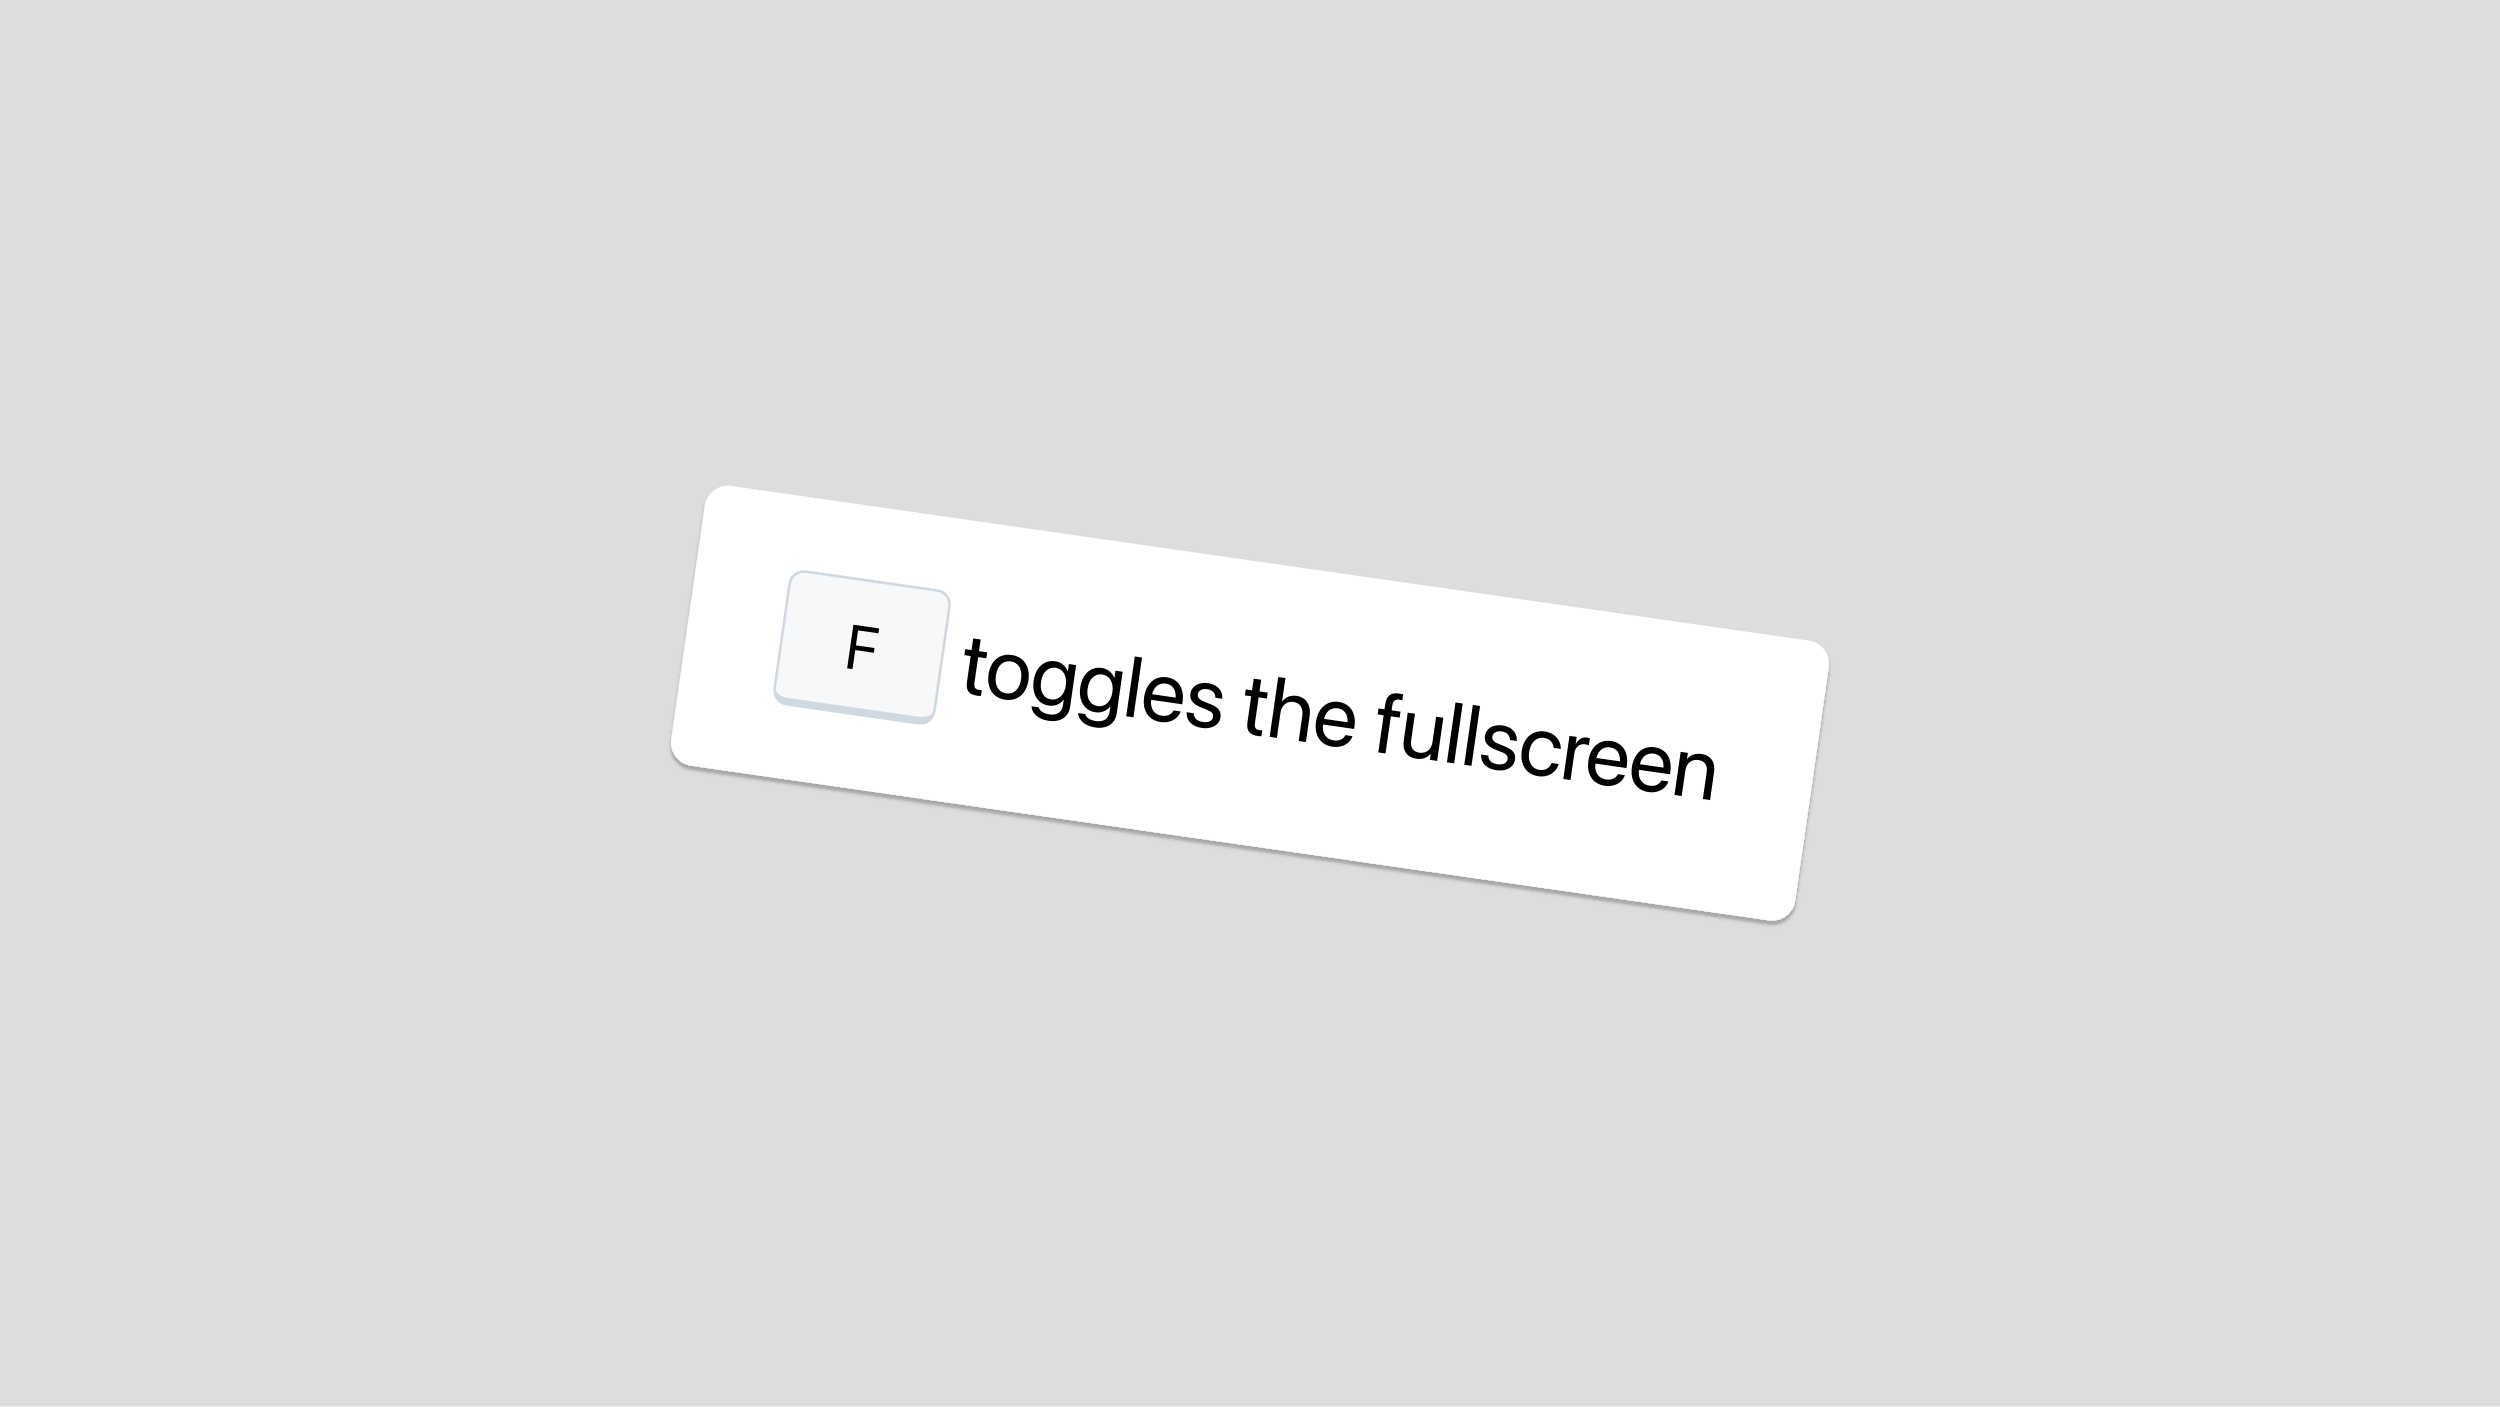
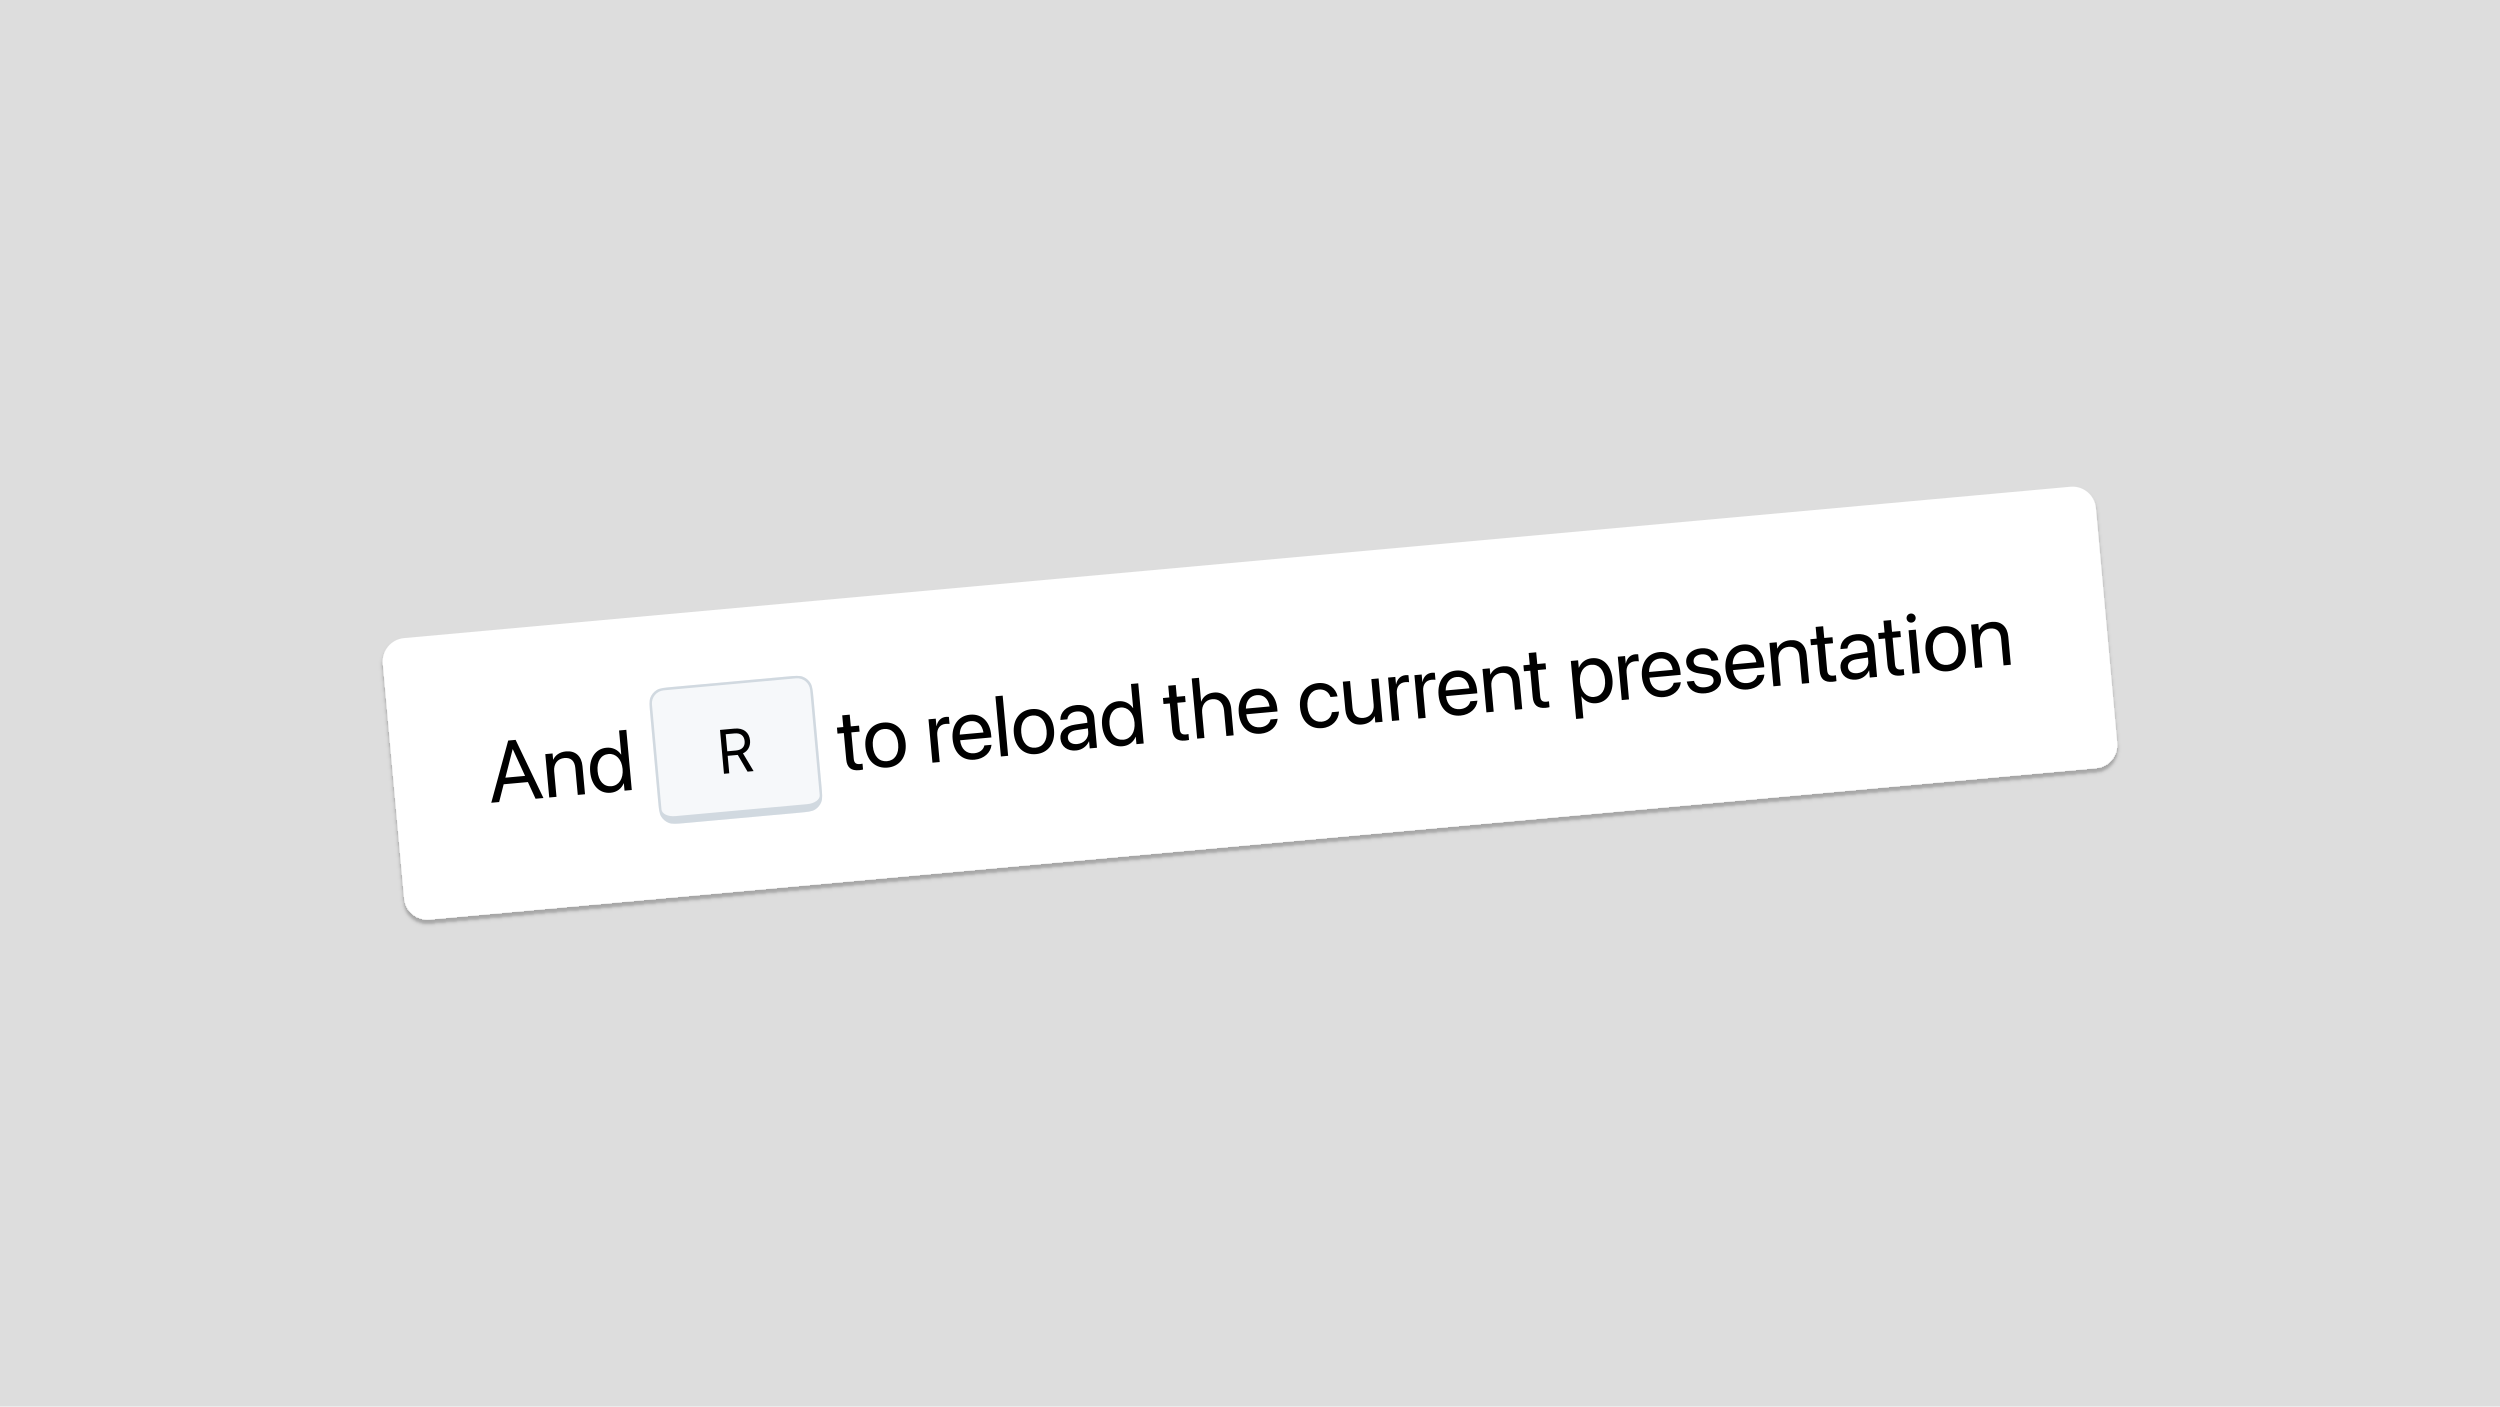
<svg xmlns="http://www.w3.org/2000/svg" width="1920" height="1080" viewBox="0 0 1920 1080" fill="none">
  <rect width="1920" height="1080" fill="#DDDDDD" />
-   <g filter="url(#filter0_d_711_106)">
-     <g clip-path="url(#clip0_711_106)">
-       <rect x="543.831" y="370.665" width="872.005" height="217.006" rx="18" transform="rotate(8.16627 543.831 370.665)" fill="white" />
-       <mask id="path-2-inside-1_711_106" fill="white">
-         <path d="M604.423 455.33C605.378 448.678 605.856 445.351 607.515 442.996C608.975 440.925 611.053 439.369 613.451 438.551C616.178 437.621 619.504 438.098 626.157 439.053L712.868 451.501C719.52 452.455 722.846 452.933 725.201 454.592C727.273 456.052 728.829 458.13 729.647 460.528C730.577 463.255 730.1 466.581 729.145 473.234L719.681 539.158C718.726 545.811 718.249 549.137 716.589 551.492C715.13 553.563 713.052 555.12 710.653 555.938C707.926 556.868 704.6 556.39 697.948 555.435L611.237 542.988C604.584 542.033 601.258 541.555 598.903 539.896C596.831 538.436 595.275 536.358 594.457 533.96C593.527 531.233 594.005 527.907 594.96 521.254L604.423 455.33Z" />
+   <g filter="url(#filter0_d_719_280)">
+     <g clip-path="url(#clip0_719_280)">
+       <rect x="292.391" y="491.69" width="1321" height="217.006" rx="18" transform="rotate(-5.19 292.391 491.69)" fill="white" />
+       <path d="M377.288 616.525L390.291 568.738L395.993 568.22L417.362 612.885L411.308 613.435L405.429 600.63L386.817 602.321L383.342 615.975L377.288 616.525ZM393.707 575.404L388.134 597.259L403.254 595.886L393.835 575.393L393.707 575.404ZM421.815 612.481L418.789 579.166L424.362 578.659L424.793 583.4L424.921 583.389C426.433 580.119 429.622 577.536 434.683 577.076C441.987 576.413 446.646 580.77 447.335 588.362L449.299 609.984L443.726 610.491L441.852 589.861C441.36 584.447 438.559 581.698 433.433 582.163C428.18 582.641 425.093 586.7 425.608 592.37L427.388 611.974L421.815 612.481ZM468.994 608.841C460.473 609.615 454.219 603.336 453.264 592.829L453.261 592.797C452.307 582.29 457.395 575.013 465.756 574.254C470.465 573.826 474.556 575.844 476.987 579.499L477.116 579.488L475.437 561.004L481.011 560.498L485.209 606.723L479.635 607.229L479.123 601.591L478.995 601.603C477.265 605.668 473.767 608.408 468.994 608.841ZM469.635 603.809C475.273 603.297 478.832 598.032 478.154 590.568L478.151 590.536C477.476 583.105 472.995 578.57 467.389 579.079C461.495 579.615 458.274 584.687 458.963 592.279L458.966 592.311C459.662 599.967 463.741 604.345 469.635 603.809Z" fill="black" />
+       <mask id="path-3-inside-1_719_280" fill="white">
+         <path d="M499.374 548.399C498.766 541.706 498.462 538.36 499.533 535.685C500.474 533.332 502.137 531.338 504.281 529.988C506.719 528.453 510.066 528.15 516.759 527.542L604 519.622C610.693 519.014 614.04 518.71 616.715 519.781C619.067 520.723 621.062 522.385 622.411 524.53C623.946 526.968 624.25 530.314 624.858 537.007L630.879 603.335C631.487 610.028 631.79 613.374 630.72 616.049C629.778 618.402 628.116 620.396 625.971 621.746C623.533 623.28 620.187 623.584 613.493 624.192L526.252 632.112C519.559 632.72 516.213 633.023 513.538 631.953C511.185 631.011 509.191 629.349 507.841 627.204C506.306 624.766 506.003 621.42 505.395 614.726L499.374 548.399Z" />
      </mask>
-       <path d="M604.423 455.33C605.378 448.678 605.856 445.351 607.515 442.996C608.975 440.925 611.053 439.369 613.451 438.551C616.178 437.621 619.504 438.098 626.157 439.053L712.868 451.501C719.52 452.455 722.846 452.933 725.201 454.592C727.273 456.052 728.829 458.13 729.647 460.528C730.577 463.255 730.1 466.581 729.145 473.234L719.681 539.158C718.726 545.811 718.249 549.137 716.589 551.492C715.13 553.563 713.052 555.12 710.653 555.938C707.926 556.868 704.6 556.39 697.948 555.435L611.237 542.988C604.584 542.033 601.258 541.555 598.903 539.896C596.831 538.436 595.275 536.358 594.457 533.96C593.527 531.233 594.005 527.907 594.96 521.254L604.423 455.33Z" fill="#F6F8FA" />
-       <path d="M603.467 447.919C604.565 440.265 611.66 434.952 619.314 436.05L720.279 450.544C727.932 451.643 733.246 458.738 732.147 466.391L728.188 465.823C728.973 460.356 725.177 455.288 719.71 454.503L618.745 440.01C613.279 439.225 608.211 443.021 607.426 448.487L603.467 447.919ZM720.069 550.529C718.971 558.182 711.876 563.496 704.222 562.397L603.257 547.904C595.604 546.805 590.29 539.71 591.389 532.056L595.916 528.665C595.446 531.946 599.496 535.241 604.962 536.025L705.927 550.519C711.394 551.304 716.208 549.281 716.678 546.001L720.069 550.529ZM603.257 547.904C595.604 546.805 590.29 539.71 591.389 532.056L603.467 447.919C604.565 440.265 611.66 434.952 619.314 436.05L618.745 440.01C613.279 439.225 608.211 443.021 607.426 448.487L595.916 528.665C595.446 531.946 599.496 535.241 604.962 536.025L603.257 547.904ZM720.279 450.544C727.932 451.643 733.246 458.738 732.147 466.391L720.069 550.529C718.971 558.182 711.876 563.496 704.222 562.397L705.927 550.519C711.394 551.304 716.208 549.281 716.678 546.001L728.188 465.823C728.973 460.356 725.177 455.288 719.71 454.503L720.279 450.544Z" fill="#D1D9E0" mask="url(#path-2-inside-1_711_106)" />
-       <path d="M654.717 513.87L650.61 513.281L655.416 479.804L675.159 482.638L674.619 486.396L658.983 484.152L657.334 495.636L671.625 497.687L671.102 501.329L656.811 499.278L654.717 513.87Z" fill="black" />
-       <path d="M750.375 534.309C744.294 533.436 741.694 530.269 742.603 523.933L745.486 503.842L740.646 503.148L741.304 498.563L746.144 499.257L747.428 490.31L753.159 491.133L751.875 500.08L758.179 500.984L757.521 505.569L751.217 504.664L748.338 524.723C747.831 528.257 749.25 529.468 752.211 529.893C752.879 529.989 753.53 529.985 754.012 530.022L753.368 534.511C752.654 534.506 751.457 534.464 750.375 534.309ZM772.057 537.421C762.856 536.1 757.666 528.564 759.178 518.025L759.187 517.961C760.7 507.423 767.822 501.718 776.96 503.029C786.098 504.341 791.365 511.791 789.849 522.361L789.839 522.425C788.323 532.996 781.195 538.732 772.057 537.421ZM772.793 532.522C778.62 533.358 783.057 529.381 784.172 521.612L784.181 521.548C785.296 513.779 782.115 508.773 776.256 507.933C770.494 507.106 765.965 511.038 764.855 518.775L764.846 518.838C763.726 526.639 766.934 531.681 772.793 532.522ZM805.386 553.577C797.203 552.402 792.598 547.81 792.219 542.751L792.197 542.455L797.769 543.255L797.855 543.56C798.563 546.098 801.505 548.015 806.026 548.664C811.853 549.5 815.625 546.76 816.361 541.634L816.969 537.399L816.841 537.381C814.342 540.759 810.183 542.567 805.439 541.886C797.097 540.689 792.362 533.153 793.847 522.805L793.851 522.773C795.327 512.489 802.05 506.63 810.455 507.836C815.136 508.508 818.463 511.585 819.971 515.571L820.098 515.589L820.903 509.985L826.443 510.78L821.823 542.97C820.722 550.643 814.365 554.865 805.386 553.577ZM807.352 537.156C812.988 537.965 817.499 533.706 818.554 526.351L818.559 526.319C819.605 519.028 816.438 513.699 810.834 512.895C804.944 512.049 800.574 516.232 799.519 523.587L799.514 523.618C798.436 531.132 801.462 536.311 807.352 537.156ZM841.174 558.712C832.991 557.538 828.386 552.945 828.007 547.887L827.984 547.591L833.556 548.39L833.642 548.695C834.35 551.234 837.292 553.151 841.814 553.8C847.64 554.636 851.413 551.895 852.149 546.769L852.756 542.534L852.629 542.516C850.129 545.894 845.971 547.702 841.226 547.021C832.885 545.824 828.149 538.288 829.634 527.941L829.639 527.909C831.115 517.625 837.837 511.765 846.243 512.972C850.923 513.643 854.251 516.72 855.759 520.706L855.886 520.724L856.69 515.121L862.23 515.916L857.611 548.105C856.51 555.779 850.152 560.001 841.174 558.712ZM843.14 542.292C848.776 543.101 853.286 538.841 854.342 531.486L854.346 531.454C855.392 524.163 852.225 518.834 846.622 518.03C840.731 517.185 836.362 521.367 835.306 528.722L835.302 528.754C834.223 536.268 837.25 541.447 843.14 542.292ZM864.929 550.098L871.522 504.154L877.062 504.949L870.469 550.893L864.929 550.098ZM891.487 554.559C881.967 553.193 877.191 545.716 878.685 535.304L878.689 535.273C880.161 525.02 887.029 518.824 896.071 520.122C905.114 521.42 909.658 528.928 908.232 538.862L907.94 540.9L884.092 537.478C883.242 544.31 886.428 548.829 892.318 549.674C896.521 550.277 899.783 548.601 901.145 545.904L901.282 545.631L906.726 546.412L906.617 546.722C904.749 552.043 898.715 555.596 891.487 554.559ZM895.336 525.021C890.528 524.331 886.3 527.071 884.809 533.161L902.926 535.761C903.307 529.252 900.175 525.715 895.336 525.021ZM923.04 559.087C915.239 557.967 911.098 553.311 911.279 547.293L911.289 547.002L916.829 547.797L916.847 548.125C917.04 551.532 919.213 553.826 923.734 554.475C928.224 555.119 931.168 553.624 931.597 550.631L931.602 550.599C931.944 548.211 930.894 546.696 927.27 545.233L922.199 543.206C916.173 540.814 913.564 537.483 914.25 532.707L914.254 532.675C915.072 526.976 920.651 523.649 927.815 524.677C935.075 525.719 939.084 530.616 938.702 536.216L938.675 536.634L933.39 535.876L933.39 535.648C933.405 532.369 931.26 529.883 927.153 529.294C923.141 528.718 920.379 530.304 919.958 533.233L919.954 533.265C919.629 535.526 920.902 537.301 924.436 538.718L929.506 540.745C935.96 543.328 938 546.318 937.324 551.031L937.319 551.062C936.488 556.857 930.427 560.147 923.04 559.087ZM965.8 565.223C959.719 564.35 957.119 561.183 958.028 554.847L960.911 534.756L956.072 534.061L956.729 529.476L961.569 530.171L962.853 521.224L968.584 522.047L967.3 530.993L973.604 531.898L972.946 536.483L966.642 535.578L963.764 555.637C963.257 559.171 964.675 560.382 967.636 560.807C968.305 560.903 968.955 560.899 969.437 560.936L968.793 565.425C968.079 565.42 966.883 565.378 965.8 565.223ZM975.093 565.907L981.686 519.962L987.226 520.757L984.626 538.874L984.754 538.892C987.071 535.423 990.984 533.742 995.92 534.45C1002.96 535.46 1006.98 541.595 1005.83 549.618L1002.92 569.9L997.381 569.105L1000.15 549.778C1001.01 543.793 998.464 539.82 993.306 539.08C988.179 538.344 984.215 541.739 983.407 547.375L980.633 566.702L975.093 565.907ZM1023.49 573.502C1013.97 572.136 1009.2 564.659 1010.69 554.247L1010.7 554.216C1012.17 543.963 1019.03 537.768 1028.08 539.065C1037.12 540.363 1041.66 547.871 1040.24 557.805L1039.95 559.843L1016.1 556.421C1015.25 563.253 1018.43 567.772 1024.32 568.617C1028.53 569.22 1031.79 567.544 1033.15 564.847L1033.29 564.574L1038.73 565.355L1038.62 565.665C1036.75 570.986 1030.72 574.539 1023.49 573.502ZM1027.34 543.964C1022.53 543.274 1018.31 546.014 1016.82 552.104L1034.93 554.704C1035.31 548.195 1032.18 544.658 1027.34 543.964ZM1058.54 577.882L1062.64 549.354L1058.02 548.691L1058.68 544.106L1063.3 544.769L1063.88 540.693C1064.79 534.326 1068.19 531.726 1074.3 532.603C1075.54 532.781 1076.84 533.064 1077.65 533.31L1077 537.8C1076.35 537.608 1075.49 537.453 1074.63 537.33C1071.58 536.891 1069.82 538.232 1069.35 541.511L1068.77 545.555L1075.59 546.533L1074.93 551.117L1068.18 550.149L1064.08 578.677L1058.54 577.882ZM1087.78 582.727C1080.52 581.685 1076.99 576.37 1078.07 568.824L1081.16 547.332L1086.7 548.127L1083.76 568.632C1082.98 574.013 1085.07 577.335 1090.17 578.066C1095.39 578.815 1099.33 575.579 1100.14 569.943L1102.94 550.457L1108.48 551.252L1103.72 584.365L1098.18 583.57L1098.86 578.858L1098.73 578.84C1096.51 581.672 1092.81 583.449 1087.78 582.727ZM1111.24 585.444L1117.83 539.499L1123.37 540.294L1116.78 586.239L1111.24 585.444ZM1124.55 587.353L1131.14 541.409L1136.68 542.204L1130.09 588.148L1124.55 587.353ZM1149.23 591.545C1141.43 590.425 1137.29 585.769 1137.47 579.751L1137.48 579.46L1143.02 580.255L1143.03 580.583C1143.23 583.99 1145.4 586.284 1149.92 586.933C1154.41 587.577 1157.35 586.082 1157.78 583.089L1157.79 583.057C1158.13 580.67 1157.08 579.154 1153.46 577.692L1148.39 575.664C1142.36 573.272 1139.75 569.941 1140.44 565.165L1140.44 565.133C1141.26 559.434 1146.84 556.107 1154 557.135C1161.26 558.177 1165.27 563.074 1164.89 568.674L1164.86 569.092L1159.58 568.334L1159.58 568.106C1159.59 564.827 1157.45 562.342 1153.34 561.752C1149.33 561.177 1146.57 562.762 1146.15 565.692L1146.14 565.723C1145.82 567.984 1147.09 569.759 1150.62 571.176L1155.69 573.203C1162.15 575.787 1164.19 578.776 1163.51 583.489L1163.51 583.521C1162.67 589.315 1156.61 592.605 1149.23 591.545ZM1181.58 596.187C1172.18 594.839 1167.19 587.298 1168.7 576.76L1168.71 576.728C1170.2 566.284 1177.24 560.471 1186.45 561.791C1194.69 562.975 1198.78 569.15 1198.67 574.918L1198.66 575.177L1193.25 574.401L1193.22 574.137C1192.87 570.707 1190.61 567.394 1185.74 566.695C1179.98 565.868 1175.44 570.091 1174.36 577.605L1174.36 577.637C1173.25 585.342 1176.55 590.461 1182.28 591.284C1186.8 591.933 1190.06 589.801 1191.52 586.24L1191.62 585.995L1197.06 586.776L1197 586.994C1195.2 593.171 1189.06 597.261 1181.58 596.187ZM1200.61 598.269L1205.36 565.156L1210.9 565.951L1210.1 571.555L1210.23 571.573C1211.89 567.912 1215.1 565.903 1218.83 566.438C1219.78 566.575 1220.59 566.853 1221.02 566.981L1220.25 572.362C1219.83 572.138 1218.67 571.81 1217.34 571.618C1213.04 571.001 1209.81 573.592 1209.08 578.623L1206.15 599.064L1200.61 598.269ZM1232.68 603.52C1223.16 602.154 1218.38 594.677 1219.88 584.266L1219.88 584.234C1221.35 573.982 1228.22 567.786 1237.26 569.083C1246.3 570.381 1250.85 577.89 1249.42 587.823L1249.13 589.861L1225.28 586.439C1224.43 593.271 1227.62 597.79 1233.51 598.635C1237.71 599.238 1240.97 597.562 1242.34 594.865L1242.47 594.592L1247.92 595.374L1247.81 595.683C1245.94 601.004 1239.91 604.557 1232.68 603.52ZM1236.53 573.982C1231.72 573.292 1227.49 576.033 1226 582.123L1244.12 584.722C1244.5 578.213 1241.37 574.677 1236.53 573.982ZM1266.11 608.318C1256.59 606.952 1251.81 599.475 1253.31 589.063L1253.31 589.031C1254.78 578.779 1261.65 572.583 1270.69 573.881C1279.74 575.178 1284.28 582.687 1282.85 592.621L1282.56 594.659L1258.71 591.236C1257.86 598.068 1261.05 602.587 1266.94 603.433C1271.14 604.036 1274.41 602.359 1275.77 599.663L1275.9 599.39L1281.35 600.171L1281.24 600.48C1279.37 605.801 1273.34 609.355 1266.11 608.318ZM1269.96 578.78C1265.15 578.09 1260.92 580.83 1259.43 586.92L1277.55 589.52C1277.93 583.011 1274.8 579.474 1269.96 578.78ZM1286 610.523L1290.76 577.41L1296.3 578.205L1295.62 582.917L1295.75 582.935C1297.97 580.103 1301.67 578.326 1306.7 579.048C1313.96 580.09 1317.49 585.405 1316.41 592.951L1313.32 614.443L1307.78 613.648L1310.73 593.143C1311.5 587.763 1309.41 584.441 1304.31 583.709C1299.09 582.96 1295.15 586.197 1294.34 591.832L1291.54 611.318L1286 610.523Z" fill="black" />
+       <path d="M499.374 548.399C498.766 541.706 498.462 538.36 499.533 535.685C500.474 533.332 502.137 531.338 504.281 529.988C506.719 528.453 510.066 528.15 516.759 527.542L604 519.622C610.693 519.014 614.04 518.71 616.715 519.781C619.067 520.723 621.062 522.385 622.411 524.53C623.946 526.968 624.25 530.314 624.858 537.007L630.879 603.335C631.487 610.028 631.79 613.374 630.72 616.049C629.778 618.402 628.116 620.396 625.971 621.746C623.533 623.28 620.187 623.584 613.493 624.192L526.252 632.112C519.559 632.72 516.213 633.023 513.538 631.953C511.185 631.011 509.191 629.349 507.841 627.204C506.306 624.766 506.003 621.42 505.395 614.726L499.374 548.399Z" fill="#F6F8FA" />
+       <path d="M496.731 541.409C496.032 533.709 501.707 526.9 509.408 526.201L610.99 516.979C618.69 516.28 625.499 521.956 626.198 529.656L622.215 530.018C621.715 524.517 616.852 520.463 611.352 520.963L509.769 530.185C504.269 530.684 500.215 535.548 500.714 541.048L496.731 541.409ZM633.883 614.308C634.582 622.008 628.907 628.817 621.206 629.516L519.624 638.738C511.924 639.437 505.115 633.762 504.416 626.061L508.038 621.716C508.337 625.016 513.039 627.287 518.539 626.787L620.121 617.565C625.622 617.066 629.838 613.986 629.538 610.686L633.883 614.308ZM519.624 638.738C511.924 639.437 505.115 633.762 504.416 626.061L496.731 541.409C496.032 533.709 501.707 526.9 509.408 526.201L509.769 530.185C504.269 530.684 500.215 535.548 500.714 541.048L508.038 621.716C508.337 625.016 513.039 627.287 518.539 626.787L519.624 638.738ZM610.99 516.979C618.69 516.28 625.499 521.956 626.198 529.656L633.883 614.308C634.582 622.008 628.907 628.817 621.206 629.516L620.121 617.565C625.622 617.066 629.838 613.986 629.538 610.686L622.215 530.018C621.715 524.517 616.852 520.463 611.352 520.963L610.99 516.979Z" fill="#D1D9E0" mask="url(#path-3-inside-1_719_280)" />
+       <path d="M566.611 579.772L558.861 580.476L560.08 593.897L556.018 594.266L552.961 560.584L564.258 559.558C570.934 558.952 575.464 562.448 576.031 568.703C576.432 573.115 574.309 576.955 570.596 578.563L578.753 592.202L574.108 592.624L566.611 579.772ZM557.355 563.88L558.546 576.998L565.221 576.392C569.866 575.97 572.267 573.375 571.885 569.174C571.506 564.996 568.722 562.848 564.217 563.257L557.355 563.88Z" fill="black" />
+       <path d="M659.854 591.505C653.736 592.061 650.474 589.58 649.895 583.205L648.059 562.992L643.19 563.434L642.771 558.821L647.64 558.379L646.823 549.377L652.589 548.854L653.406 557.855L659.749 557.279L660.168 561.892L653.825 562.468L655.658 582.649C655.981 586.205 657.641 587.055 660.62 586.785C661.293 586.724 661.925 586.569 662.403 586.494L662.813 591.01C662.117 591.171 660.943 591.406 659.854 591.505ZM681.669 589.524C672.411 590.365 665.621 584.231 664.658 573.628L664.652 573.564C663.689 562.961 669.301 555.765 678.495 554.93C687.688 554.095 694.534 560.127 695.5 570.762L695.506 570.826C696.472 581.461 690.863 588.689 681.669 589.524ZM681.253 584.588C687.115 584.055 690.514 579.16 689.804 571.344L689.798 571.28C689.088 563.464 684.837 559.328 678.943 559.864C673.145 560.39 669.647 565.262 670.354 573.046L670.36 573.11C671.072 580.958 675.359 585.123 681.253 584.588ZM716.111 585.749L713.085 552.434L718.659 551.928L719.171 557.566L719.299 557.554C720.071 553.609 722.733 550.912 726.481 550.572C727.442 550.484 728.289 550.569 728.744 550.592L729.235 556.006C728.772 555.887 727.573 555.834 726.227 555.956C721.903 556.349 719.357 559.616 719.817 564.678L721.685 585.243L716.111 585.749ZM748.523 583.451C738.945 584.321 732.571 578.15 731.62 567.675L731.617 567.643C730.68 557.328 735.931 549.713 745.028 548.887C754.126 548.061 760.282 554.316 761.19 564.311L761.376 566.361L737.383 568.54C738.133 575.384 742.277 579.045 748.203 578.507C752.432 578.122 755.219 575.738 755.921 572.799L755.991 572.502L761.469 572.005L761.434 572.331C760.845 577.94 755.795 582.791 748.523 583.451ZM745.445 553.823C740.607 554.262 737.127 557.905 737.083 564.175L755.31 562.52C754.178 556.098 750.314 553.381 745.445 553.823ZM768.678 580.975L764.48 534.75L770.054 534.244L774.252 580.468L768.678 580.975ZM795.645 579.171C786.387 580.012 779.596 573.879 778.633 563.276L778.628 563.211C777.664 552.608 783.277 545.413 792.47 544.578C801.664 543.743 808.51 549.774 809.476 560.409L809.482 560.474C810.448 571.109 804.838 578.336 795.645 579.171ZM795.229 574.235C801.091 573.703 804.49 568.808 803.78 560.991L803.774 560.927C803.064 553.111 798.813 548.976 792.918 549.511C787.12 550.038 783.622 554.909 784.33 562.694L784.335 562.758C785.048 570.606 789.335 574.771 795.229 574.235ZM826.429 576.375C819.798 576.977 814.982 573.378 814.432 567.323L814.426 567.259C813.911 561.589 818.009 557.632 825.624 556.488L835.121 555.076L834.867 552.29C834.498 548.221 831.615 545.996 826.97 546.418C822.678 546.808 820.173 549.103 819.803 552.14L819.765 552.434L814.383 552.923L814.384 552.568C814.366 547.046 818.738 542.192 826.586 541.479C834.466 540.763 839.787 544.576 840.392 551.239L842.484 574.271L836.91 574.777L836.418 569.363L836.29 569.375C834.668 573.204 830.882 575.971 826.429 576.375ZM820.134 566.805C820.425 570.009 823.235 571.788 827.239 571.425C832.493 570.947 836.2 566.961 835.761 562.124L835.513 559.401L826.658 560.754C822.228 561.415 819.846 563.634 820.128 566.741L820.134 566.805ZM862.147 573.131C853.626 573.905 847.371 567.626 846.417 557.119L846.414 557.087C845.459 546.58 850.547 539.303 858.908 538.543C863.617 538.115 867.709 540.134 870.14 543.789L870.268 543.777L868.589 525.294L874.163 524.787L878.362 571.012L872.788 571.518L872.276 565.88L872.148 565.892C870.417 569.957 866.92 572.697 862.147 573.131ZM862.788 568.099C868.426 567.587 871.985 562.322 871.307 554.858L871.304 554.826C870.629 547.394 866.147 542.86 860.542 543.369C854.647 543.904 851.426 548.977 852.116 556.569L852.119 556.601C852.814 564.257 856.894 568.634 862.788 568.099ZM910.229 568.763C904.111 569.319 900.849 566.838 900.27 560.463L898.434 540.25L893.565 540.692L893.146 536.079L898.015 535.637L897.198 526.636L902.964 526.112L903.781 535.113L910.124 534.537L910.543 539.15L904.2 539.726L906.034 559.907C906.357 563.463 908.016 564.314 910.996 564.043C911.668 563.982 912.3 563.828 912.778 563.752L913.188 568.269C912.492 568.429 911.318 568.665 910.229 568.763ZM919.429 567.282L915.23 521.057L920.804 520.551L922.46 538.778L922.588 538.767C924.041 534.856 927.46 532.317 932.425 531.866C939.505 531.223 944.84 536.261 945.573 544.333L947.426 564.739L941.852 565.245L940.086 545.801C939.539 539.778 936.141 536.502 930.952 536.973C925.794 537.442 922.721 541.661 923.236 547.331L925.003 566.776L919.429 567.282ZM968.274 563.491C958.696 564.361 952.322 558.19 951.371 547.715L951.368 547.683C950.431 537.368 955.682 529.753 964.779 528.927C973.877 528.1 980.033 534.356 980.941 544.351L981.127 546.401L957.134 548.58C957.884 555.424 962.028 559.085 967.954 558.546C972.183 558.162 974.97 555.777 975.672 552.839L975.742 552.542L981.22 552.045L981.185 552.371C980.596 557.979 975.546 562.831 968.274 563.491ZM965.196 533.863C960.358 534.302 956.878 537.945 956.834 544.215L975.061 542.559C973.929 536.138 970.065 533.421 965.196 533.863ZM1015.46 559.205C1006.01 560.064 999.409 553.881 998.446 543.277L998.443 543.245C997.488 532.738 1003 525.456 1012.25 524.615C1020.55 523.861 1025.95 528.926 1027.17 534.564L1027.23 534.817L1021.78 535.312L1021.7 535.061C1020.56 531.805 1017.6 529.103 1012.7 529.548C1006.9 530.075 1003.46 535.232 1004.15 542.792L1004.15 542.824C1004.86 550.576 1009.25 554.796 1015.01 554.272C1019.56 553.859 1022.24 551.031 1022.83 547.231L1022.88 546.969L1028.35 546.471L1028.34 546.699C1028.02 553.123 1022.99 558.521 1015.46 559.205ZM1045.89 556.441C1038.59 557.104 1033.93 552.748 1033.24 545.156L1031.28 523.533L1036.85 523.027L1038.72 543.656C1039.21 549.07 1042.02 551.819 1047.14 551.354C1052.4 550.876 1055.48 546.817 1054.97 541.147L1053.19 521.543L1058.76 521.036L1061.79 554.351L1056.21 554.858L1055.78 550.117L1055.65 550.128C1054.14 553.399 1050.95 555.981 1045.89 556.441ZM1069.06 553.691L1066.03 520.376L1071.61 519.87L1072.12 525.508L1072.25 525.496C1073.02 521.55 1075.68 518.854 1079.43 518.513C1080.39 518.426 1081.24 518.51 1081.69 518.534L1082.18 523.947C1081.72 523.828 1080.52 523.775 1079.17 523.898C1074.85 524.29 1072.3 527.558 1072.76 532.619L1074.63 553.185L1069.06 553.691ZM1089.3 551.852L1086.28 518.537L1091.85 518.031L1092.36 523.669L1092.49 523.657C1093.26 519.711 1095.93 517.015 1099.67 516.674C1100.63 516.587 1101.48 516.671 1101.94 516.695L1102.43 522.108C1101.96 521.989 1100.76 521.937 1099.42 522.059C1095.09 522.452 1092.55 525.719 1093.01 530.78L1094.88 551.346L1089.3 551.852ZM1121.72 549.554C1112.14 550.424 1105.76 544.253 1104.81 533.778L1104.81 533.746C1103.87 523.431 1109.12 515.816 1118.22 514.99C1127.32 514.163 1133.47 520.419 1134.38 530.413L1134.57 532.464L1110.57 534.643C1111.33 541.486 1115.47 545.147 1121.4 544.609C1125.62 544.225 1128.41 541.84 1129.11 538.902L1129.18 538.605L1134.66 538.107L1134.63 538.433C1134.04 544.042 1128.99 548.893 1121.72 549.554ZM1118.64 519.926C1113.8 520.365 1110.32 524.008 1110.28 530.278L1128.5 528.622C1127.37 522.201 1123.51 519.483 1118.64 519.926ZM1141.58 547.103L1138.56 513.788L1144.13 513.282L1144.56 518.023L1144.69 518.011C1146.2 514.741 1149.39 512.158 1154.45 511.699C1161.75 511.035 1166.41 515.392 1167.1 522.984L1169.07 544.607L1163.49 545.113L1161.62 524.484C1161.13 519.07 1158.33 516.321 1153.2 516.786C1147.95 517.263 1144.86 521.323 1145.38 526.993L1147.16 546.597L1141.58 547.103ZM1187.06 543.618C1180.95 544.174 1177.68 541.693 1177.11 535.318L1175.27 515.105L1170.4 515.547L1169.98 510.934L1174.85 510.492L1174.03 501.49L1179.8 500.967L1180.62 509.968L1186.96 509.392L1187.38 514.005L1181.04 514.581L1182.87 534.762C1183.19 538.318 1184.85 539.168 1187.83 538.898C1188.5 538.837 1189.14 538.682 1189.61 538.607L1190.02 543.123C1189.33 543.283 1188.15 543.519 1187.06 543.618ZM1210.45 552.153L1206.4 507.626L1211.98 507.119L1212.49 512.757L1212.62 512.746C1214.35 508.681 1217.85 505.941 1222.62 505.507C1231.14 504.733 1237.39 511.012 1238.35 521.519L1238.35 521.551C1239.31 532.058 1234.22 539.335 1225.86 540.095C1221.15 540.522 1217.06 538.504 1214.63 534.849L1214.5 534.861L1216.02 551.646L1210.45 552.153ZM1224.22 535.269C1230.12 534.734 1233.34 529.661 1232.65 522.069L1232.65 522.037C1231.95 514.381 1227.87 510.004 1221.98 510.539C1216.34 511.051 1212.78 516.316 1213.46 523.78L1213.46 523.812C1214.14 531.244 1218.62 535.778 1224.22 535.269ZM1245.5 537.665L1242.47 504.349L1248.05 503.843L1248.56 509.481L1248.69 509.469C1249.46 505.524 1252.12 502.827 1255.87 502.487C1256.83 502.399 1257.68 502.484 1258.13 502.507L1258.62 507.921C1258.16 507.802 1256.96 507.749 1255.62 507.871C1251.29 508.264 1248.75 511.531 1249.21 516.593L1251.07 537.158L1245.5 537.665ZM1277.91 535.366C1268.33 536.236 1261.96 530.065 1261.01 519.59L1261.01 519.558C1260.07 509.243 1265.32 501.628 1274.42 500.802C1283.51 499.976 1289.67 506.231 1290.58 516.226L1290.76 518.276L1266.77 520.455C1267.52 527.299 1271.67 530.96 1277.59 530.422C1281.82 530.038 1284.61 527.653 1285.31 524.714L1285.38 524.417L1290.86 523.92L1290.82 524.246C1290.23 529.855 1285.18 534.706 1277.91 535.366ZM1274.83 505.738C1270 506.178 1266.52 509.82 1266.47 516.09L1284.7 514.435C1283.57 508.013 1279.7 505.296 1274.83 505.738ZM1309.66 532.483C1301.81 533.196 1296.7 529.622 1295.49 523.725L1295.43 523.44L1301.01 522.933L1301.1 523.248C1302.07 526.518 1304.72 528.248 1309.27 527.835C1313.78 527.425 1316.3 525.291 1316.03 522.279L1316.03 522.247C1315.81 519.845 1314.44 518.613 1310.57 518.027L1305.17 517.226C1298.76 516.291 1295.45 513.652 1295.01 508.847L1295.01 508.815C1294.49 503.081 1299.15 498.556 1306.35 497.901C1313.66 497.238 1318.69 501.076 1319.61 506.612L1319.68 507.026L1314.37 507.509L1314.31 507.288C1313.57 504.093 1310.91 502.171 1306.78 502.546C1302.74 502.913 1300.42 505.094 1300.69 508.041L1300.69 508.073C1300.9 510.347 1302.54 511.78 1306.31 512.342L1311.71 513.144C1318.59 514.166 1321.26 516.604 1321.69 521.345L1321.7 521.377C1322.23 527.207 1317.09 531.808 1309.66 532.483ZM1342.11 529.535C1332.53 530.405 1326.15 524.234 1325.2 513.759L1325.2 513.727C1324.26 503.412 1329.51 495.797 1338.61 494.971C1347.71 494.145 1353.87 500.401 1354.77 510.395L1354.96 512.445L1330.97 514.625C1331.72 521.468 1335.86 525.129 1341.79 524.591C1346.02 524.207 1348.8 521.822 1349.5 518.883L1349.57 518.586L1355.05 518.089L1355.02 518.415C1354.43 524.024 1349.38 528.875 1342.11 529.535ZM1339.03 499.907C1334.19 500.347 1330.71 503.989 1330.67 510.259L1348.89 508.604C1347.76 502.182 1343.9 499.465 1339.03 499.907ZM1361.97 527.085L1358.95 493.77L1364.52 493.264L1364.95 498.005L1365.08 497.993C1366.59 494.723 1369.78 492.14 1374.84 491.68C1382.15 491.017 1386.81 495.374 1387.49 502.966L1389.46 524.589L1383.89 525.095L1382.01 504.465C1381.52 499.051 1378.72 496.302 1373.59 496.768C1368.34 497.245 1365.25 501.304 1365.77 506.974L1367.55 526.579L1361.97 527.085ZM1407.46 523.6C1401.34 524.156 1398.08 521.674 1397.5 515.299L1395.66 495.086L1390.79 495.528L1390.37 490.916L1395.24 490.473L1394.42 481.472L1400.19 480.948L1401.01 489.95L1407.35 489.373L1407.77 493.986L1401.43 494.562L1403.26 514.744C1403.58 518.299 1405.24 519.15 1408.22 518.879C1408.89 518.818 1409.53 518.664 1410 518.588L1410.41 523.105C1409.72 523.265 1408.55 523.501 1407.46 523.6ZM1425.52 521.959C1418.89 522.561 1414.08 518.961 1413.53 512.907L1413.52 512.843C1413 507.173 1417.1 503.216 1424.72 502.072L1434.21 500.66L1433.96 497.873C1433.59 493.805 1430.71 491.58 1426.06 492.002C1421.77 492.392 1419.27 494.686 1418.9 497.723L1418.86 498.018L1413.48 498.506L1413.48 498.151C1413.46 492.63 1417.83 487.776 1425.68 487.063C1433.56 486.347 1438.88 490.159 1439.49 496.822L1441.58 519.855L1436 520.361L1435.51 514.947L1435.38 514.959C1433.76 518.788 1429.98 521.554 1425.52 521.959ZM1419.23 512.389C1419.52 515.592 1422.33 517.372 1426.33 517.008C1431.59 516.531 1435.29 512.545 1434.85 507.707L1434.61 504.985L1425.75 506.338C1421.32 506.999 1418.94 509.218 1419.22 512.325L1419.23 512.389ZM1459.54 518.869C1453.42 519.424 1450.16 516.943 1449.58 510.568L1447.75 490.355L1442.88 490.797L1442.46 486.185L1447.33 485.742L1446.51 476.741L1452.28 476.217L1453.09 485.219L1459.44 484.642L1459.86 489.255L1453.51 489.831L1455.35 510.013C1455.67 513.568 1457.33 514.419 1460.31 514.148C1460.98 514.087 1461.61 513.933 1462.09 513.857L1462.5 518.374C1461.81 518.534 1460.63 518.77 1459.54 518.869ZM1468.06 478.175C1466.13 478.35 1464.42 476.923 1464.25 475.001C1464.07 473.047 1465.5 471.366 1467.42 471.192C1469.37 471.014 1471.05 472.412 1471.23 474.366C1471.4 476.288 1470.01 477.998 1468.06 478.175ZM1468.81 517.381L1465.78 484.066L1471.35 483.56L1474.38 516.875L1468.81 517.381ZM1495.84 515.572C1486.58 516.413 1479.79 510.279 1478.83 499.676L1478.82 499.612C1477.86 489.009 1483.47 481.814 1492.66 480.979C1501.86 480.144 1508.7 486.175 1509.67 496.81L1509.67 496.874C1510.64 507.509 1505.03 514.737 1495.84 515.572ZM1495.42 510.636C1501.28 510.103 1504.68 505.208 1503.97 497.392L1503.97 497.328C1503.26 489.512 1499 485.376 1493.11 485.912C1487.31 486.438 1483.81 491.31 1484.52 499.094L1484.53 499.158C1485.24 507.007 1489.53 511.171 1495.42 510.636ZM1516.82 513.02L1513.8 479.705L1519.37 479.198L1519.8 483.939L1519.93 483.928C1521.44 480.658 1524.63 478.075 1529.69 477.615C1537 476.952 1541.66 481.309 1542.35 488.901L1544.31 510.523L1538.74 511.03L1536.86 490.4C1536.37 484.986 1533.57 482.237 1528.44 482.702C1523.19 483.18 1520.1 487.239 1520.62 492.909L1522.4 512.513L1516.82 513.02Z" fill="black" />
    </g>
  </g>
  <defs>
-     <filter id="filter0_d_711_106" x="510.006" y="370.665" width="899.988" height="344.671" filterUnits="userSpaceOnUse" color-interpolation-filters="sRGB">
+     <filter id="filter0_d_719_280" x="289.391" y="372.194" width="1341.22" height="341.613" filterUnits="userSpaceOnUse" color-interpolation-filters="sRGB">
      <feFlood flood-opacity="0" result="BackgroundImageFix" />
      <feColorMatrix in="SourceAlpha" type="matrix" values="0 0 0 0 0 0 0 0 0 0 0 0 0 0 0 0 0 0 127 0" result="hardAlpha" />
      <feOffset dy="3" />
      <feGaussianBlur stdDeviation="1.5" />
      <feComposite in2="hardAlpha" operator="out" />
      <feColorMatrix type="matrix" values="0 0 0 0 0 0 0 0 0 0 0 0 0 0 0 0 0 0 0.25 0" />
-       <feBlend mode="normal" in2="BackgroundImageFix" result="effect1_dropShadow_711_106" />
-       <feBlend mode="normal" in="SourceGraphic" in2="effect1_dropShadow_711_106" result="shape" />
+       <feBlend mode="normal" in2="BackgroundImageFix" result="effect1_dropShadow_719_280" />
+       <feBlend mode="normal" in="SourceGraphic" in2="effect1_dropShadow_719_280" result="shape" />
    </filter>
-     <clipPath id="clip0_711_106">
-       <rect x="543.831" y="370.665" width="872.005" height="217.006" rx="18" transform="rotate(8.16627 543.831 370.665)" fill="white" />
+     <clipPath id="clip0_719_280">
+       <rect x="292.391" y="491.69" width="1321" height="217.006" rx="18" transform="rotate(-5.19 292.391 491.69)" fill="white" />
    </clipPath>
  </defs>
</svg>
